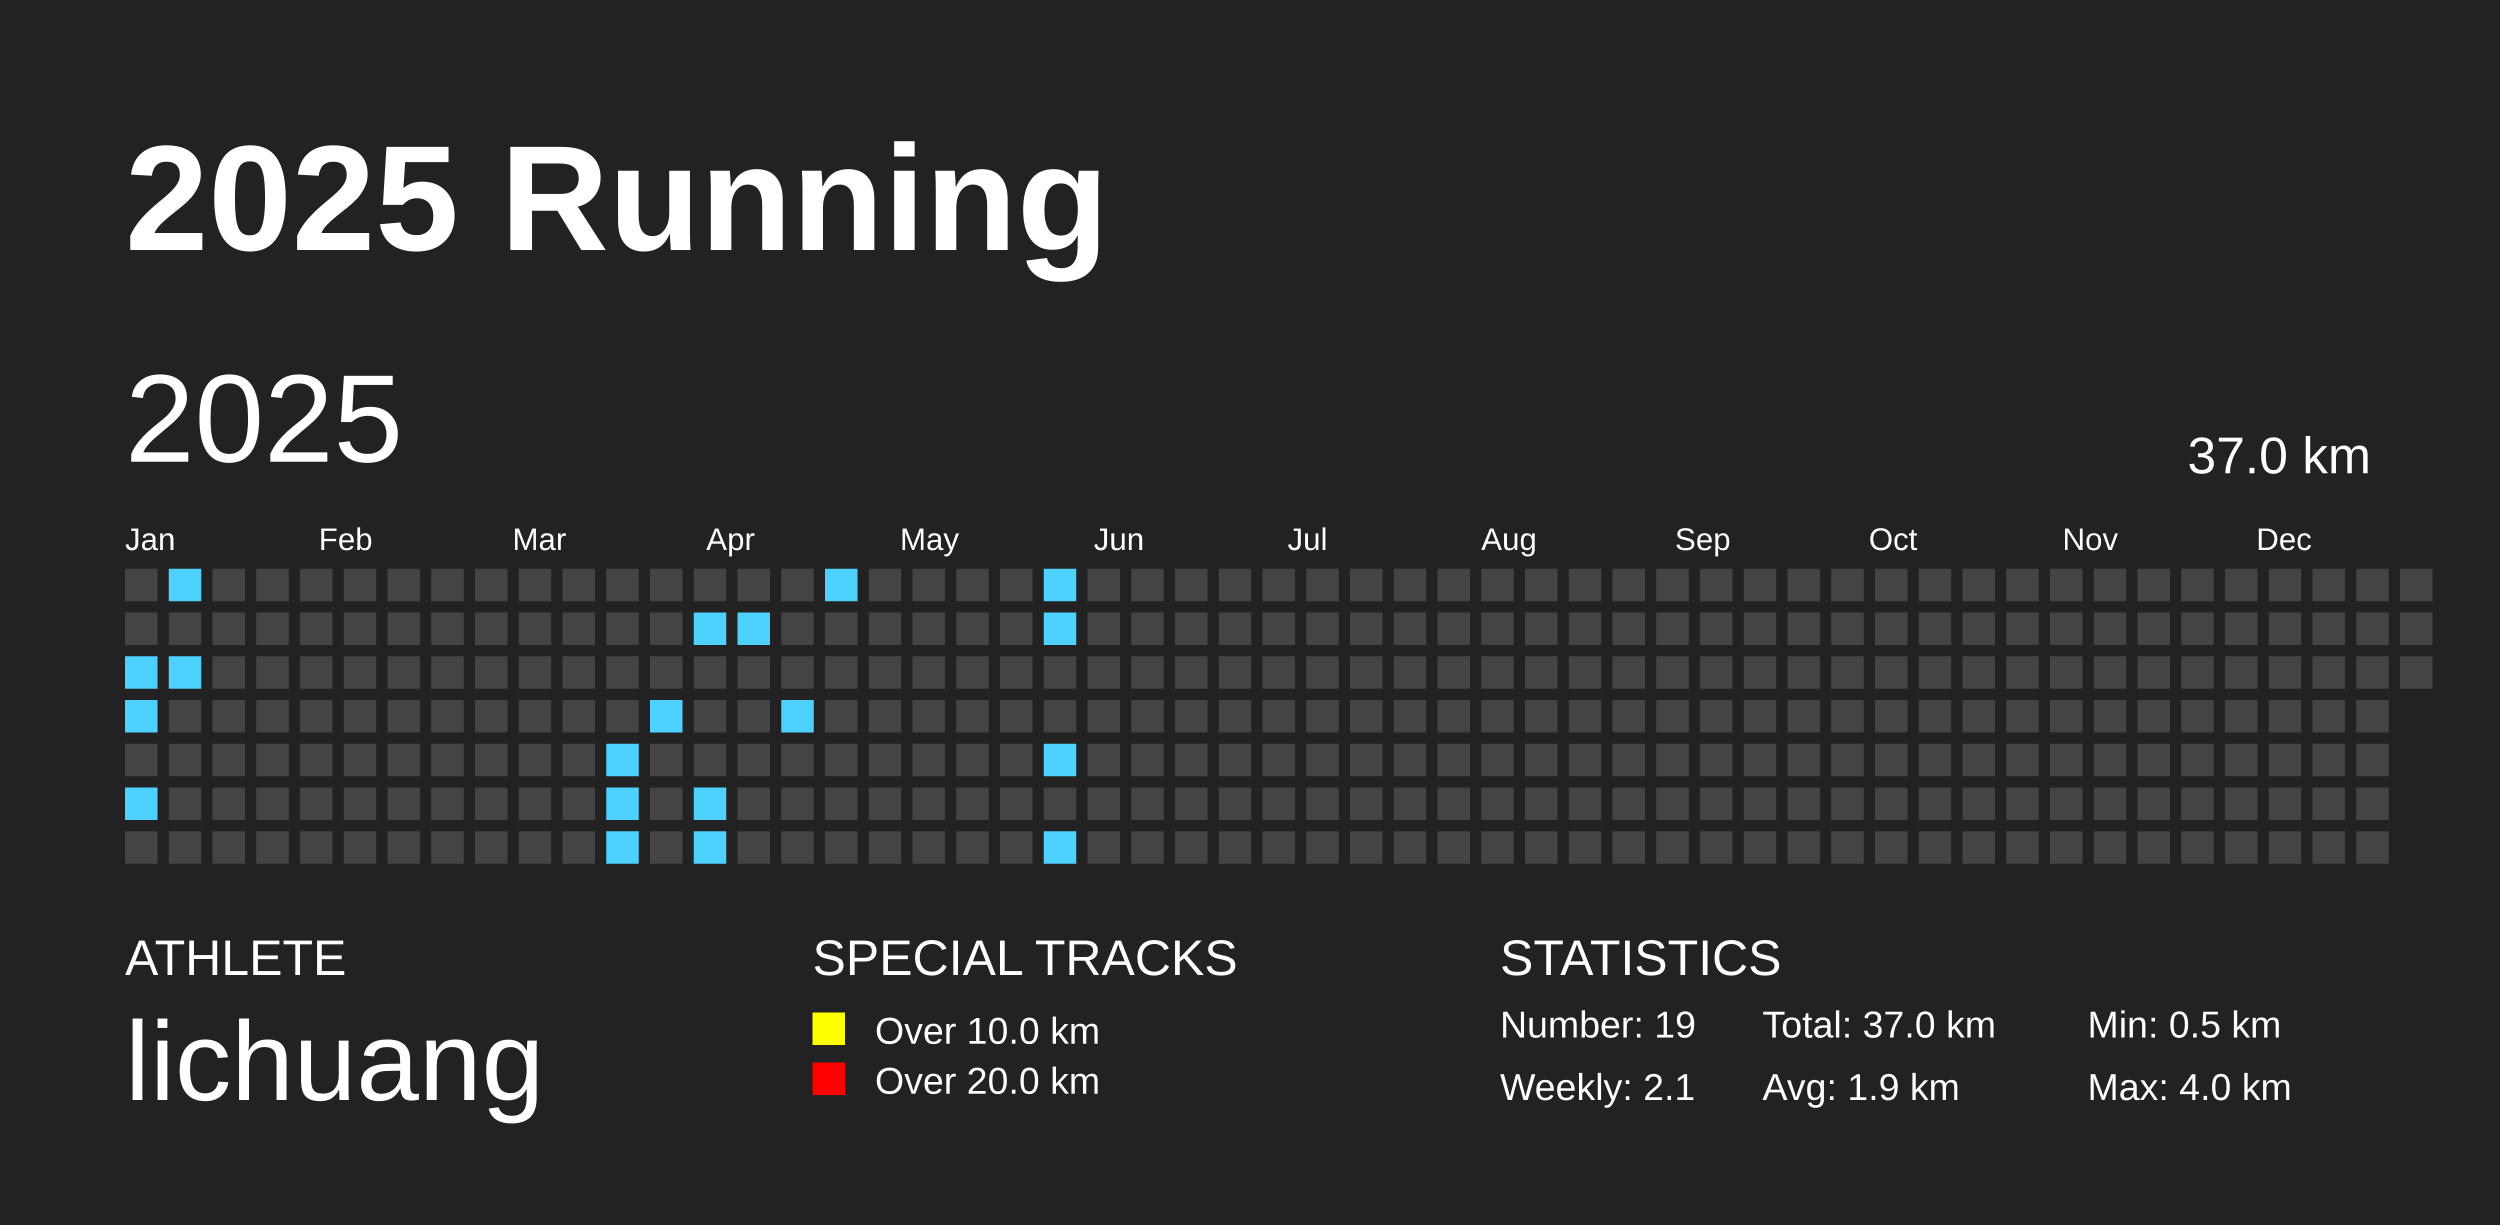
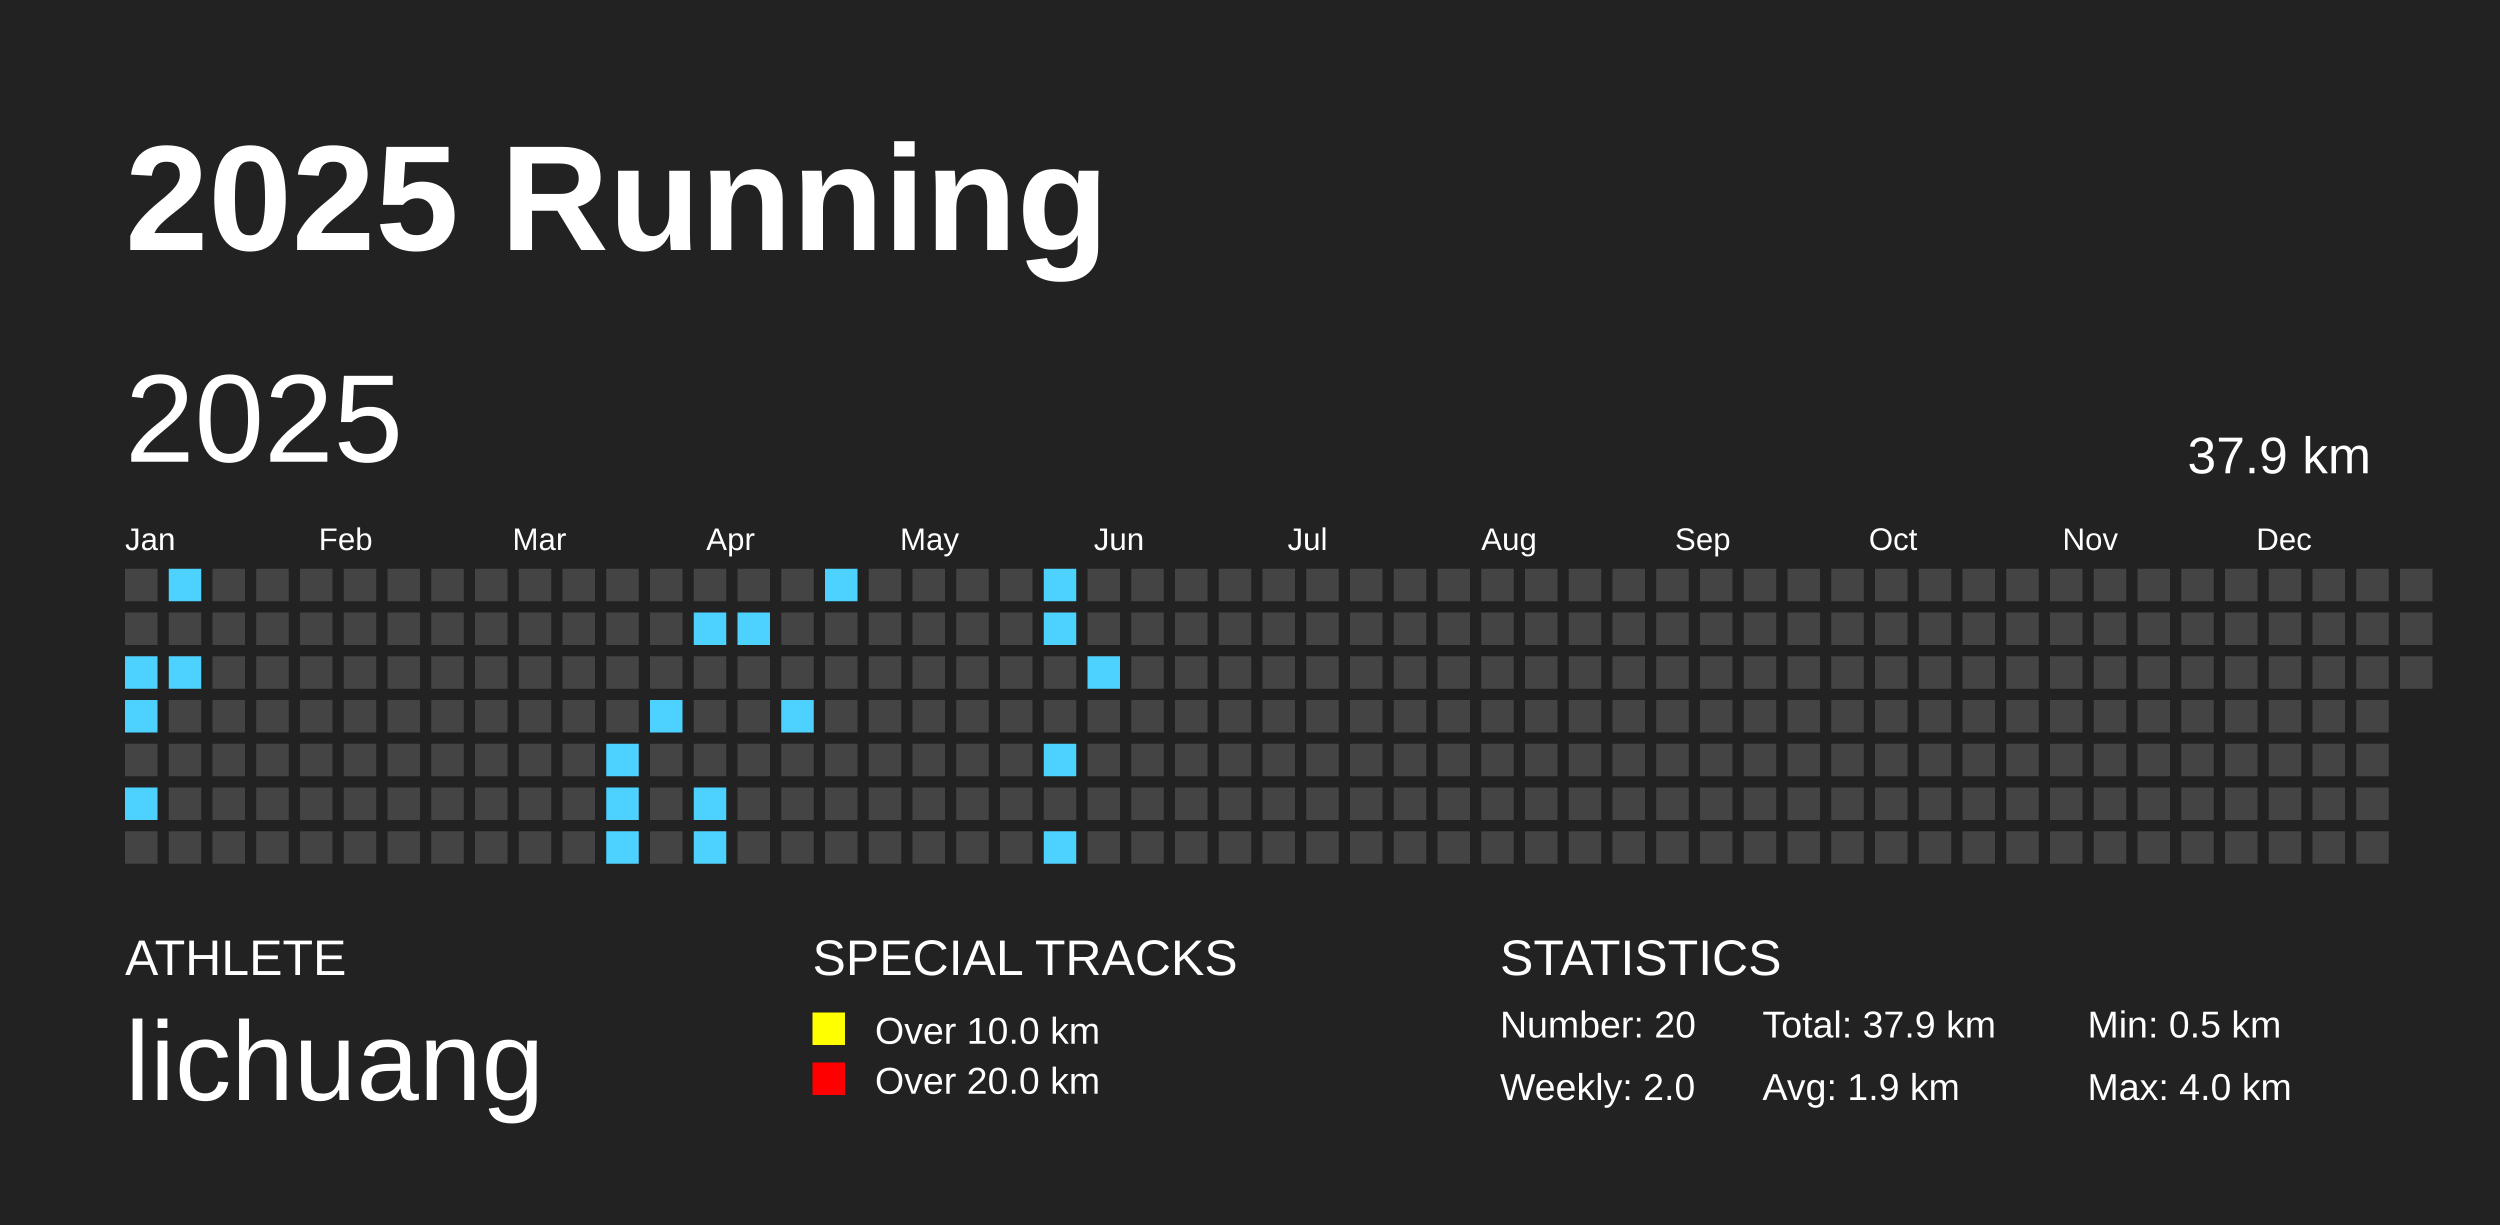
<svg xmlns="http://www.w3.org/2000/svg" baseProfile="full" height="98mm" version="1.1" viewBox="0,0,200,98" width="200mm">
  <defs />
  <rect fill="#222222" height="98" width="200" x="0" y="0" />
  <text fill="#FFFFFF" style="font-size:12px; font-family:Arial; font-weight:bold;" x="10" y="20">2025 Running</text>
  <text fill="#FFFFFF" style="font-size:4px; font-family:Arial" x="10" y="78">ATHLETE</text>
  <text fill="#FFFFFF" style="font-size:9px; font-family:Arial" x="10" y="88">lichuang</text>
  <text fill="#FFFFFF" style="font-size:4px; font-family:Arial" x="65" y="78">SPECIAL TRACKS</text>
  <rect fill="yellow" height="2.6" width="2.6" x="65" y="81" />
  <text fill="#FFFFFF" style="font-size:3px; font-family:Arial" x="70" y="83.5">Over 10.0 km</text>
  <rect fill="red" height="2.6" width="2.6" x="65" y="85" />
  <text fill="#FFFFFF" style="font-size:3px; font-family:Arial" x="70" y="87.5">Over 20.0 km</text>
  <text fill="#FFFFFF" style="font-size:4px; font-family:Arial" x="120" y="78">STATISTICS</text>
-   <text fill="#FFFFFF" style="font-size:3px; font-family:Arial" x="120" y="83">Number: 19</text>
-   <text fill="#FFFFFF" style="font-size:3px; font-family:Arial" x="120" y="88">Weekly: 2.1</text>
-   <text fill="#FFFFFF" style="font-size:3px; font-family:Arial" x="141" y="83">Total: 37.0 km</text>
+   <text fill="#FFFFFF" style="font-size:3px; font-family:Arial" x="120" y="83">Number: 20</text>
+   <text fill="#FFFFFF" style="font-size:3px; font-family:Arial" x="120" y="88">Weekly: 2.0</text>
+   <text fill="#FFFFFF" style="font-size:3px; font-family:Arial" x="141" y="83">Total: 37.9 km</text>
  <text fill="#FFFFFF" style="font-size:3px; font-family:Arial" x="141" y="88">Avg: 1.9 km</text>
  <text fill="#FFFFFF" style="font-size:3px; font-family:Arial" x="167" y="83">Min: 0.5 km</text>
  <text fill="#FFFFFF" style="font-size:3px; font-family:Arial" x="167" y="88">Max: 4.0 km</text>
  <text dominant-baseline="hanging" fill="#FFFFFF" style="font-size:10.0px; font-family:Arial;" x="10" y="30">2025</text>
-   <text dominant-baseline="hanging" fill="#FFFFFF" style="font-size:4.125px; font-family:Arial;" x="175" y="35">37.0 km</text>
+   <text dominant-baseline="hanging" fill="#FFFFFF" style="font-size:4.125px; font-family:Arial;" x="175" y="35">37.9 km</text>
  <text fill="#FFFFFF" style="font-size:2.5px; font-family:Arial" x="10.0" y="44">Jan</text>
  <text fill="#FFFFFF" style="font-size:2.5px; font-family:Arial" x="25.5" y="44">Feb</text>
  <text fill="#FFFFFF" style="font-size:2.5px; font-family:Arial" x="41.0" y="44">Mar</text>
  <text fill="#FFFFFF" style="font-size:2.5px; font-family:Arial" x="56.5" y="44">Apr</text>
  <text fill="#FFFFFF" style="font-size:2.5px; font-family:Arial" x="72.0" y="44">May</text>
  <text fill="#FFFFFF" style="font-size:2.5px; font-family:Arial" x="87.5" y="44">Jun</text>
  <text fill="#FFFFFF" style="font-size:2.5px; font-family:Arial" x="103.0" y="44">Jul</text>
  <text fill="#FFFFFF" style="font-size:2.5px; font-family:Arial" x="118.5" y="44">Aug</text>
  <text fill="#FFFFFF" style="font-size:2.5px; font-family:Arial" x="134.0" y="44">Sep</text>
  <text fill="#FFFFFF" style="font-size:2.5px; font-family:Arial" x="149.5" y="44">Oct</text>
  <text fill="#FFFFFF" style="font-size:2.5px; font-family:Arial" x="165.0" y="44">Nov</text>
  <text fill="#FFFFFF" style="font-size:2.5px; font-family:Arial" x="180.5" y="44">Dec</text>
  <rect fill="#444444" height="2.6" width="2.6" x="10.0" y="45.5" />
  <rect fill="#444444" height="2.6" width="2.6" x="10.0" y="49.0" />
  <rect fill="#4dd2ff" height="2.6" width="2.6" x="10.0" y="52.5" />
  <rect fill="#4dd2ff" height="2.6" width="2.6" x="10.0" y="56.0" />
  <rect fill="#444444" height="2.6" width="2.6" x="10.0" y="59.5" />
  <rect fill="#4dd2ff" height="2.6" width="2.6" x="10.0" y="63.0" />
  <rect fill="#444444" height="2.6" width="2.6" x="10.0" y="66.5" />
  <rect fill="#4dd2ff" height="2.6" width="2.6" x="13.5" y="45.5" />
  <rect fill="#444444" height="2.6" width="2.6" x="13.5" y="49.0" />
  <rect fill="#4dd2ff" height="2.6" width="2.6" x="13.5" y="52.5" />
  <rect fill="#444444" height="2.6" width="2.6" x="13.5" y="56.0" />
  <rect fill="#444444" height="2.6" width="2.6" x="13.5" y="59.5" />
  <rect fill="#444444" height="2.6" width="2.6" x="13.5" y="63.0" />
  <rect fill="#444444" height="2.6" width="2.6" x="13.5" y="66.5" />
  <rect fill="#444444" height="2.6" width="2.6" x="17.0" y="45.5" />
  <rect fill="#444444" height="2.6" width="2.6" x="17.0" y="49.0" />
  <rect fill="#444444" height="2.6" width="2.6" x="17.0" y="52.5" />
  <rect fill="#444444" height="2.6" width="2.6" x="17.0" y="56.0" />
  <rect fill="#444444" height="2.6" width="2.6" x="17.0" y="59.5" />
  <rect fill="#444444" height="2.6" width="2.6" x="17.0" y="63.0" />
  <rect fill="#444444" height="2.6" width="2.6" x="17.0" y="66.5" />
  <rect fill="#444444" height="2.6" width="2.6" x="20.5" y="45.5" />
  <rect fill="#444444" height="2.6" width="2.6" x="20.5" y="49.0" />
  <rect fill="#444444" height="2.6" width="2.6" x="20.5" y="52.5" />
  <rect fill="#444444" height="2.6" width="2.6" x="20.5" y="56.0" />
  <rect fill="#444444" height="2.6" width="2.6" x="20.5" y="59.5" />
  <rect fill="#444444" height="2.6" width="2.6" x="20.5" y="63.0" />
  <rect fill="#444444" height="2.6" width="2.6" x="20.5" y="66.5" />
  <rect fill="#444444" height="2.6" width="2.6" x="24.0" y="45.5" />
  <rect fill="#444444" height="2.6" width="2.6" x="24.0" y="49.0" />
  <rect fill="#444444" height="2.6" width="2.6" x="24.0" y="52.5" />
  <rect fill="#444444" height="2.6" width="2.6" x="24.0" y="56.0" />
  <rect fill="#444444" height="2.6" width="2.6" x="24.0" y="59.5" />
  <rect fill="#444444" height="2.6" width="2.6" x="24.0" y="63.0" />
  <rect fill="#444444" height="2.6" width="2.6" x="24.0" y="66.5" />
  <rect fill="#444444" height="2.6" width="2.6" x="27.5" y="45.5" />
  <rect fill="#444444" height="2.6" width="2.6" x="27.5" y="49.0" />
  <rect fill="#444444" height="2.6" width="2.6" x="27.5" y="52.5" />
  <rect fill="#444444" height="2.6" width="2.6" x="27.5" y="56.0" />
  <rect fill="#444444" height="2.6" width="2.6" x="27.5" y="59.5" />
  <rect fill="#444444" height="2.6" width="2.6" x="27.5" y="63.0" />
  <rect fill="#444444" height="2.6" width="2.6" x="27.5" y="66.5" />
  <rect fill="#444444" height="2.6" width="2.6" x="31.0" y="45.5" />
  <rect fill="#444444" height="2.6" width="2.6" x="31.0" y="49.0" />
  <rect fill="#444444" height="2.6" width="2.6" x="31.0" y="52.5" />
  <rect fill="#444444" height="2.6" width="2.6" x="31.0" y="56.0" />
  <rect fill="#444444" height="2.6" width="2.6" x="31.0" y="59.5" />
  <rect fill="#444444" height="2.6" width="2.6" x="31.0" y="63.0" />
  <rect fill="#444444" height="2.6" width="2.6" x="31.0" y="66.5" />
  <rect fill="#444444" height="2.6" width="2.6" x="34.5" y="45.5" />
  <rect fill="#444444" height="2.6" width="2.6" x="34.5" y="49.0" />
  <rect fill="#444444" height="2.6" width="2.6" x="34.5" y="52.5" />
  <rect fill="#444444" height="2.6" width="2.6" x="34.5" y="56.0" />
  <rect fill="#444444" height="2.6" width="2.6" x="34.5" y="59.5" />
  <rect fill="#444444" height="2.6" width="2.6" x="34.5" y="63.0" />
  <rect fill="#444444" height="2.6" width="2.6" x="34.5" y="66.5" />
  <rect fill="#444444" height="2.6" width="2.6" x="38.0" y="45.5" />
  <rect fill="#444444" height="2.6" width="2.6" x="38.0" y="49.0" />
  <rect fill="#444444" height="2.6" width="2.6" x="38.0" y="52.5" />
  <rect fill="#444444" height="2.6" width="2.6" x="38.0" y="56.0" />
  <rect fill="#444444" height="2.6" width="2.6" x="38.0" y="59.5" />
  <rect fill="#444444" height="2.6" width="2.6" x="38.0" y="63.0" />
  <rect fill="#444444" height="2.6" width="2.6" x="38.0" y="66.5" />
  <rect fill="#444444" height="2.6" width="2.6" x="41.5" y="45.5" />
  <rect fill="#444444" height="2.6" width="2.6" x="41.5" y="49.0" />
  <rect fill="#444444" height="2.6" width="2.6" x="41.5" y="52.5" />
  <rect fill="#444444" height="2.6" width="2.6" x="41.5" y="56.0" />
  <rect fill="#444444" height="2.6" width="2.6" x="41.5" y="59.5" />
  <rect fill="#444444" height="2.6" width="2.6" x="41.5" y="63.0" />
  <rect fill="#444444" height="2.6" width="2.6" x="41.5" y="66.5" />
  <rect fill="#444444" height="2.6" width="2.6" x="45.0" y="45.5" />
  <rect fill="#444444" height="2.6" width="2.6" x="45.0" y="49.0" />
  <rect fill="#444444" height="2.6" width="2.6" x="45.0" y="52.5" />
  <rect fill="#444444" height="2.6" width="2.6" x="45.0" y="56.0" />
  <rect fill="#444444" height="2.6" width="2.6" x="45.0" y="59.5" />
  <rect fill="#444444" height="2.6" width="2.6" x="45.0" y="63.0" />
  <rect fill="#444444" height="2.6" width="2.6" x="45.0" y="66.5" />
  <rect fill="#444444" height="2.6" width="2.6" x="48.5" y="45.5" />
  <rect fill="#444444" height="2.6" width="2.6" x="48.5" y="49.0" />
  <rect fill="#444444" height="2.6" width="2.6" x="48.5" y="52.5" />
  <rect fill="#444444" height="2.6" width="2.6" x="48.5" y="56.0" />
  <rect fill="#4dd2ff" height="2.6" width="2.6" x="48.5" y="59.5" />
  <rect fill="#4dd2ff" height="2.6" width="2.6" x="48.5" y="63.0" />
  <rect fill="#4dd2ff" height="2.6" width="2.6" x="48.5" y="66.5" />
  <rect fill="#444444" height="2.6" width="2.6" x="52.0" y="45.5" />
  <rect fill="#444444" height="2.6" width="2.6" x="52.0" y="49.0" />
  <rect fill="#444444" height="2.6" width="2.6" x="52.0" y="52.5" />
  <rect fill="#4dd2ff" height="2.6" width="2.6" x="52.0" y="56.0" />
  <rect fill="#444444" height="2.6" width="2.6" x="52.0" y="59.5" />
  <rect fill="#444444" height="2.6" width="2.6" x="52.0" y="63.0" />
  <rect fill="#444444" height="2.6" width="2.6" x="52.0" y="66.5" />
  <rect fill="#444444" height="2.6" width="2.6" x="55.5" y="45.5" />
  <rect fill="#4dd2ff" height="2.6" width="2.6" x="55.5" y="49.0" />
  <rect fill="#444444" height="2.6" width="2.6" x="55.5" y="52.5" />
  <rect fill="#444444" height="2.6" width="2.6" x="55.5" y="56.0" />
  <rect fill="#444444" height="2.6" width="2.6" x="55.5" y="59.5" />
  <rect fill="#4dd2ff" height="2.6" width="2.6" x="55.5" y="63.0" />
  <rect fill="#4dd2ff" height="2.6" width="2.6" x="55.5" y="66.5" />
  <rect fill="#444444" height="2.6" width="2.6" x="59.0" y="45.5" />
  <rect fill="#4dd2ff" height="2.6" width="2.6" x="59.0" y="49.0" />
  <rect fill="#444444" height="2.6" width="2.6" x="59.0" y="52.5" />
  <rect fill="#444444" height="2.6" width="2.6" x="59.0" y="56.0" />
  <rect fill="#444444" height="2.6" width="2.6" x="59.0" y="59.5" />
  <rect fill="#444444" height="2.6" width="2.6" x="59.0" y="63.0" />
  <rect fill="#444444" height="2.6" width="2.6" x="59.0" y="66.5" />
  <rect fill="#444444" height="2.6" width="2.6" x="62.5" y="45.5" />
  <rect fill="#444444" height="2.6" width="2.6" x="62.5" y="49.0" />
  <rect fill="#444444" height="2.6" width="2.6" x="62.5" y="52.5" />
  <rect fill="#4dd2ff" height="2.6" width="2.6" x="62.5" y="56.0" />
  <rect fill="#444444" height="2.6" width="2.6" x="62.5" y="59.5" />
  <rect fill="#444444" height="2.6" width="2.6" x="62.5" y="63.0" />
  <rect fill="#444444" height="2.6" width="2.6" x="62.5" y="66.5" />
  <rect fill="#4dd2ff" height="2.6" width="2.6" x="66.0" y="45.5" />
  <rect fill="#444444" height="2.6" width="2.6" x="66.0" y="49.0" />
  <rect fill="#444444" height="2.6" width="2.6" x="66.0" y="52.5" />
  <rect fill="#444444" height="2.6" width="2.6" x="66.0" y="56.0" />
  <rect fill="#444444" height="2.6" width="2.6" x="66.0" y="59.5" />
  <rect fill="#444444" height="2.6" width="2.6" x="66.0" y="63.0" />
  <rect fill="#444444" height="2.6" width="2.6" x="66.0" y="66.5" />
  <rect fill="#444444" height="2.6" width="2.6" x="69.5" y="45.5" />
  <rect fill="#444444" height="2.6" width="2.6" x="69.5" y="49.0" />
  <rect fill="#444444" height="2.6" width="2.6" x="69.5" y="52.5" />
  <rect fill="#444444" height="2.6" width="2.6" x="69.5" y="56.0" />
  <rect fill="#444444" height="2.6" width="2.6" x="69.5" y="59.5" />
  <rect fill="#444444" height="2.6" width="2.6" x="69.5" y="63.0" />
  <rect fill="#444444" height="2.6" width="2.6" x="69.5" y="66.5" />
  <rect fill="#444444" height="2.6" width="2.6" x="73.0" y="45.5" />
  <rect fill="#444444" height="2.6" width="2.6" x="73.0" y="49.0" />
  <rect fill="#444444" height="2.6" width="2.6" x="73.0" y="52.5" />
  <rect fill="#444444" height="2.6" width="2.6" x="73.0" y="56.0" />
  <rect fill="#444444" height="2.6" width="2.6" x="73.0" y="59.5" />
  <rect fill="#444444" height="2.6" width="2.6" x="73.0" y="63.0" />
  <rect fill="#444444" height="2.6" width="2.6" x="73.0" y="66.5" />
  <rect fill="#444444" height="2.6" width="2.6" x="76.5" y="45.5" />
  <rect fill="#444444" height="2.6" width="2.6" x="76.5" y="49.0" />
  <rect fill="#444444" height="2.6" width="2.6" x="76.5" y="52.5" />
  <rect fill="#444444" height="2.6" width="2.6" x="76.5" y="56.0" />
  <rect fill="#444444" height="2.6" width="2.6" x="76.5" y="59.5" />
  <rect fill="#444444" height="2.6" width="2.6" x="76.5" y="63.0" />
  <rect fill="#444444" height="2.6" width="2.6" x="76.5" y="66.5" />
  <rect fill="#444444" height="2.6" width="2.6" x="80.0" y="45.5" />
  <rect fill="#444444" height="2.6" width="2.6" x="80.0" y="49.0" />
  <rect fill="#444444" height="2.6" width="2.6" x="80.0" y="52.5" />
  <rect fill="#444444" height="2.6" width="2.6" x="80.0" y="56.0" />
  <rect fill="#444444" height="2.6" width="2.6" x="80.0" y="59.5" />
  <rect fill="#444444" height="2.6" width="2.6" x="80.0" y="63.0" />
  <rect fill="#444444" height="2.6" width="2.6" x="80.0" y="66.5" />
  <rect fill="#4dd2ff" height="2.6" width="2.6" x="83.5" y="45.5" />
  <rect fill="#4dd2ff" height="2.6" width="2.6" x="83.5" y="49.0" />
  <rect fill="#444444" height="2.6" width="2.6" x="83.5" y="52.5" />
  <rect fill="#444444" height="2.6" width="2.6" x="83.5" y="56.0" />
  <rect fill="#4dd2ff" height="2.6" width="2.6" x="83.5" y="59.5" />
  <rect fill="#444444" height="2.6" width="2.6" x="83.5" y="63.0" />
  <rect fill="#4dd2ff" height="2.6" width="2.6" x="83.5" y="66.5" />
  <rect fill="#444444" height="2.6" width="2.6" x="87.0" y="45.5" />
  <rect fill="#444444" height="2.6" width="2.6" x="87.0" y="49.0" />
-   <rect fill="#444444" height="2.6" width="2.6" x="87.0" y="52.5" />
+   <rect fill="#4dd2ff" height="2.6" width="2.6" x="87.0" y="52.5" />
  <rect fill="#444444" height="2.6" width="2.6" x="87.0" y="56.0" />
  <rect fill="#444444" height="2.6" width="2.6" x="87.0" y="59.5" />
  <rect fill="#444444" height="2.6" width="2.6" x="87.0" y="63.0" />
  <rect fill="#444444" height="2.6" width="2.6" x="87.0" y="66.5" />
  <rect fill="#444444" height="2.6" width="2.6" x="90.5" y="45.5" />
  <rect fill="#444444" height="2.6" width="2.6" x="90.5" y="49.0" />
  <rect fill="#444444" height="2.6" width="2.6" x="90.5" y="52.5" />
  <rect fill="#444444" height="2.6" width="2.6" x="90.5" y="56.0" />
  <rect fill="#444444" height="2.6" width="2.6" x="90.5" y="59.5" />
  <rect fill="#444444" height="2.6" width="2.6" x="90.5" y="63.0" />
  <rect fill="#444444" height="2.6" width="2.6" x="90.5" y="66.5" />
  <rect fill="#444444" height="2.6" width="2.6" x="94.0" y="45.5" />
  <rect fill="#444444" height="2.6" width="2.6" x="94.0" y="49.0" />
  <rect fill="#444444" height="2.6" width="2.6" x="94.0" y="52.5" />
  <rect fill="#444444" height="2.6" width="2.6" x="94.0" y="56.0" />
  <rect fill="#444444" height="2.6" width="2.6" x="94.0" y="59.5" />
  <rect fill="#444444" height="2.6" width="2.6" x="94.0" y="63.0" />
  <rect fill="#444444" height="2.6" width="2.6" x="94.0" y="66.5" />
  <rect fill="#444444" height="2.6" width="2.6" x="97.5" y="45.5" />
  <rect fill="#444444" height="2.6" width="2.6" x="97.5" y="49.0" />
  <rect fill="#444444" height="2.6" width="2.6" x="97.5" y="52.5" />
  <rect fill="#444444" height="2.6" width="2.6" x="97.5" y="56.0" />
  <rect fill="#444444" height="2.6" width="2.6" x="97.5" y="59.5" />
  <rect fill="#444444" height="2.6" width="2.6" x="97.5" y="63.0" />
  <rect fill="#444444" height="2.6" width="2.6" x="97.5" y="66.5" />
  <rect fill="#444444" height="2.6" width="2.6" x="101.0" y="45.5" />
  <rect fill="#444444" height="2.6" width="2.6" x="101.0" y="49.0" />
  <rect fill="#444444" height="2.6" width="2.6" x="101.0" y="52.5" />
  <rect fill="#444444" height="2.6" width="2.6" x="101.0" y="56.0" />
  <rect fill="#444444" height="2.6" width="2.6" x="101.0" y="59.5" />
  <rect fill="#444444" height="2.6" width="2.6" x="101.0" y="63.0" />
  <rect fill="#444444" height="2.6" width="2.6" x="101.0" y="66.5" />
  <rect fill="#444444" height="2.6" width="2.6" x="104.5" y="45.5" />
  <rect fill="#444444" height="2.6" width="2.6" x="104.5" y="49.0" />
  <rect fill="#444444" height="2.6" width="2.6" x="104.5" y="52.5" />
  <rect fill="#444444" height="2.6" width="2.6" x="104.5" y="56.0" />
  <rect fill="#444444" height="2.6" width="2.6" x="104.5" y="59.5" />
  <rect fill="#444444" height="2.6" width="2.6" x="104.5" y="63.0" />
  <rect fill="#444444" height="2.6" width="2.6" x="104.5" y="66.5" />
  <rect fill="#444444" height="2.6" width="2.6" x="108.0" y="45.5" />
  <rect fill="#444444" height="2.6" width="2.6" x="108.0" y="49.0" />
  <rect fill="#444444" height="2.6" width="2.6" x="108.0" y="52.5" />
  <rect fill="#444444" height="2.6" width="2.6" x="108.0" y="56.0" />
  <rect fill="#444444" height="2.6" width="2.6" x="108.0" y="59.5" />
  <rect fill="#444444" height="2.6" width="2.6" x="108.0" y="63.0" />
  <rect fill="#444444" height="2.6" width="2.6" x="108.0" y="66.5" />
  <rect fill="#444444" height="2.6" width="2.6" x="111.5" y="45.5" />
  <rect fill="#444444" height="2.6" width="2.6" x="111.5" y="49.0" />
  <rect fill="#444444" height="2.6" width="2.6" x="111.5" y="52.5" />
  <rect fill="#444444" height="2.6" width="2.6" x="111.5" y="56.0" />
  <rect fill="#444444" height="2.6" width="2.6" x="111.5" y="59.5" />
  <rect fill="#444444" height="2.6" width="2.6" x="111.5" y="63.0" />
  <rect fill="#444444" height="2.6" width="2.6" x="111.5" y="66.5" />
  <rect fill="#444444" height="2.6" width="2.6" x="115.0" y="45.5" />
  <rect fill="#444444" height="2.6" width="2.6" x="115.0" y="49.0" />
  <rect fill="#444444" height="2.6" width="2.6" x="115.0" y="52.5" />
  <rect fill="#444444" height="2.6" width="2.6" x="115.0" y="56.0" />
  <rect fill="#444444" height="2.6" width="2.6" x="115.0" y="59.5" />
  <rect fill="#444444" height="2.6" width="2.6" x="115.0" y="63.0" />
  <rect fill="#444444" height="2.6" width="2.6" x="115.0" y="66.5" />
  <rect fill="#444444" height="2.6" width="2.6" x="118.5" y="45.5" />
  <rect fill="#444444" height="2.6" width="2.6" x="118.5" y="49.0" />
  <rect fill="#444444" height="2.6" width="2.6" x="118.5" y="52.5" />
  <rect fill="#444444" height="2.6" width="2.6" x="118.5" y="56.0" />
  <rect fill="#444444" height="2.6" width="2.6" x="118.5" y="59.5" />
  <rect fill="#444444" height="2.6" width="2.6" x="118.5" y="63.0" />
  <rect fill="#444444" height="2.6" width="2.6" x="118.5" y="66.5" />
  <rect fill="#444444" height="2.6" width="2.6" x="122.0" y="45.5" />
  <rect fill="#444444" height="2.6" width="2.6" x="122.0" y="49.0" />
  <rect fill="#444444" height="2.6" width="2.6" x="122.0" y="52.5" />
  <rect fill="#444444" height="2.6" width="2.6" x="122.0" y="56.0" />
  <rect fill="#444444" height="2.6" width="2.6" x="122.0" y="59.5" />
  <rect fill="#444444" height="2.6" width="2.6" x="122.0" y="63.0" />
  <rect fill="#444444" height="2.6" width="2.6" x="122.0" y="66.5" />
  <rect fill="#444444" height="2.6" width="2.6" x="125.5" y="45.5" />
  <rect fill="#444444" height="2.6" width="2.6" x="125.5" y="49.0" />
  <rect fill="#444444" height="2.6" width="2.6" x="125.5" y="52.5" />
  <rect fill="#444444" height="2.6" width="2.6" x="125.5" y="56.0" />
  <rect fill="#444444" height="2.6" width="2.6" x="125.5" y="59.5" />
  <rect fill="#444444" height="2.6" width="2.6" x="125.5" y="63.0" />
  <rect fill="#444444" height="2.6" width="2.6" x="125.5" y="66.5" />
  <rect fill="#444444" height="2.6" width="2.6" x="129.0" y="45.5" />
  <rect fill="#444444" height="2.6" width="2.6" x="129.0" y="49.0" />
  <rect fill="#444444" height="2.6" width="2.6" x="129.0" y="52.5" />
  <rect fill="#444444" height="2.6" width="2.6" x="129.0" y="56.0" />
  <rect fill="#444444" height="2.6" width="2.6" x="129.0" y="59.5" />
  <rect fill="#444444" height="2.6" width="2.6" x="129.0" y="63.0" />
  <rect fill="#444444" height="2.6" width="2.6" x="129.0" y="66.5" />
  <rect fill="#444444" height="2.6" width="2.6" x="132.5" y="45.5" />
  <rect fill="#444444" height="2.6" width="2.6" x="132.5" y="49.0" />
  <rect fill="#444444" height="2.6" width="2.6" x="132.5" y="52.5" />
  <rect fill="#444444" height="2.6" width="2.6" x="132.5" y="56.0" />
  <rect fill="#444444" height="2.6" width="2.6" x="132.5" y="59.5" />
  <rect fill="#444444" height="2.6" width="2.6" x="132.5" y="63.0" />
  <rect fill="#444444" height="2.6" width="2.6" x="132.5" y="66.5" />
  <rect fill="#444444" height="2.6" width="2.6" x="136.0" y="45.5" />
  <rect fill="#444444" height="2.6" width="2.6" x="136.0" y="49.0" />
  <rect fill="#444444" height="2.6" width="2.6" x="136.0" y="52.5" />
  <rect fill="#444444" height="2.6" width="2.6" x="136.0" y="56.0" />
  <rect fill="#444444" height="2.6" width="2.6" x="136.0" y="59.5" />
  <rect fill="#444444" height="2.6" width="2.6" x="136.0" y="63.0" />
  <rect fill="#444444" height="2.6" width="2.6" x="136.0" y="66.5" />
  <rect fill="#444444" height="2.6" width="2.6" x="139.5" y="45.5" />
  <rect fill="#444444" height="2.6" width="2.6" x="139.5" y="49.0" />
  <rect fill="#444444" height="2.6" width="2.6" x="139.5" y="52.5" />
  <rect fill="#444444" height="2.6" width="2.6" x="139.5" y="56.0" />
  <rect fill="#444444" height="2.6" width="2.6" x="139.5" y="59.5" />
  <rect fill="#444444" height="2.6" width="2.6" x="139.5" y="63.0" />
  <rect fill="#444444" height="2.6" width="2.6" x="139.5" y="66.5" />
  <rect fill="#444444" height="2.6" width="2.6" x="143.0" y="45.5" />
  <rect fill="#444444" height="2.6" width="2.6" x="143.0" y="49.0" />
  <rect fill="#444444" height="2.6" width="2.6" x="143.0" y="52.5" />
  <rect fill="#444444" height="2.6" width="2.6" x="143.0" y="56.0" />
  <rect fill="#444444" height="2.6" width="2.6" x="143.0" y="59.5" />
  <rect fill="#444444" height="2.6" width="2.6" x="143.0" y="63.0" />
  <rect fill="#444444" height="2.6" width="2.6" x="143.0" y="66.5" />
  <rect fill="#444444" height="2.6" width="2.6" x="146.5" y="45.5" />
  <rect fill="#444444" height="2.6" width="2.6" x="146.5" y="49.0" />
  <rect fill="#444444" height="2.6" width="2.6" x="146.5" y="52.5" />
  <rect fill="#444444" height="2.6" width="2.6" x="146.5" y="56.0" />
  <rect fill="#444444" height="2.6" width="2.6" x="146.5" y="59.5" />
  <rect fill="#444444" height="2.6" width="2.6" x="146.5" y="63.0" />
  <rect fill="#444444" height="2.6" width="2.6" x="146.5" y="66.5" />
  <rect fill="#444444" height="2.6" width="2.6" x="150.0" y="45.5" />
  <rect fill="#444444" height="2.6" width="2.6" x="150.0" y="49.0" />
  <rect fill="#444444" height="2.6" width="2.6" x="150.0" y="52.5" />
  <rect fill="#444444" height="2.6" width="2.6" x="150.0" y="56.0" />
  <rect fill="#444444" height="2.6" width="2.6" x="150.0" y="59.5" />
  <rect fill="#444444" height="2.6" width="2.6" x="150.0" y="63.0" />
  <rect fill="#444444" height="2.6" width="2.6" x="150.0" y="66.5" />
  <rect fill="#444444" height="2.6" width="2.6" x="153.5" y="45.5" />
  <rect fill="#444444" height="2.6" width="2.6" x="153.5" y="49.0" />
  <rect fill="#444444" height="2.6" width="2.6" x="153.5" y="52.5" />
  <rect fill="#444444" height="2.6" width="2.6" x="153.5" y="56.0" />
  <rect fill="#444444" height="2.6" width="2.6" x="153.5" y="59.5" />
  <rect fill="#444444" height="2.6" width="2.6" x="153.5" y="63.0" />
  <rect fill="#444444" height="2.6" width="2.6" x="153.5" y="66.5" />
  <rect fill="#444444" height="2.6" width="2.6" x="157.0" y="45.5" />
  <rect fill="#444444" height="2.6" width="2.6" x="157.0" y="49.0" />
  <rect fill="#444444" height="2.6" width="2.6" x="157.0" y="52.5" />
  <rect fill="#444444" height="2.6" width="2.6" x="157.0" y="56.0" />
  <rect fill="#444444" height="2.6" width="2.6" x="157.0" y="59.5" />
  <rect fill="#444444" height="2.6" width="2.6" x="157.0" y="63.0" />
  <rect fill="#444444" height="2.6" width="2.6" x="157.0" y="66.5" />
  <rect fill="#444444" height="2.6" width="2.6" x="160.5" y="45.5" />
  <rect fill="#444444" height="2.6" width="2.6" x="160.5" y="49.0" />
  <rect fill="#444444" height="2.6" width="2.6" x="160.5" y="52.5" />
  <rect fill="#444444" height="2.6" width="2.6" x="160.5" y="56.0" />
  <rect fill="#444444" height="2.6" width="2.6" x="160.5" y="59.5" />
  <rect fill="#444444" height="2.6" width="2.6" x="160.5" y="63.0" />
  <rect fill="#444444" height="2.6" width="2.6" x="160.5" y="66.5" />
  <rect fill="#444444" height="2.6" width="2.6" x="164.0" y="45.5" />
  <rect fill="#444444" height="2.6" width="2.6" x="164.0" y="49.0" />
  <rect fill="#444444" height="2.6" width="2.6" x="164.0" y="52.5" />
  <rect fill="#444444" height="2.6" width="2.6" x="164.0" y="56.0" />
  <rect fill="#444444" height="2.6" width="2.6" x="164.0" y="59.5" />
  <rect fill="#444444" height="2.6" width="2.6" x="164.0" y="63.0" />
  <rect fill="#444444" height="2.6" width="2.6" x="164.0" y="66.5" />
  <rect fill="#444444" height="2.6" width="2.6" x="167.5" y="45.5" />
  <rect fill="#444444" height="2.6" width="2.6" x="167.5" y="49.0" />
  <rect fill="#444444" height="2.6" width="2.6" x="167.5" y="52.5" />
  <rect fill="#444444" height="2.6" width="2.6" x="167.5" y="56.0" />
  <rect fill="#444444" height="2.6" width="2.6" x="167.5" y="59.5" />
  <rect fill="#444444" height="2.6" width="2.6" x="167.5" y="63.0" />
  <rect fill="#444444" height="2.6" width="2.6" x="167.5" y="66.5" />
  <rect fill="#444444" height="2.6" width="2.6" x="171.0" y="45.5" />
  <rect fill="#444444" height="2.6" width="2.6" x="171.0" y="49.0" />
  <rect fill="#444444" height="2.6" width="2.6" x="171.0" y="52.5" />
  <rect fill="#444444" height="2.6" width="2.6" x="171.0" y="56.0" />
  <rect fill="#444444" height="2.6" width="2.6" x="171.0" y="59.5" />
  <rect fill="#444444" height="2.6" width="2.6" x="171.0" y="63.0" />
  <rect fill="#444444" height="2.6" width="2.6" x="171.0" y="66.5" />
  <rect fill="#444444" height="2.6" width="2.6" x="174.5" y="45.5" />
  <rect fill="#444444" height="2.6" width="2.6" x="174.5" y="49.0" />
  <rect fill="#444444" height="2.6" width="2.6" x="174.5" y="52.5" />
  <rect fill="#444444" height="2.6" width="2.6" x="174.5" y="56.0" />
  <rect fill="#444444" height="2.6" width="2.6" x="174.5" y="59.5" />
  <rect fill="#444444" height="2.6" width="2.6" x="174.5" y="63.0" />
  <rect fill="#444444" height="2.6" width="2.6" x="174.5" y="66.5" />
  <rect fill="#444444" height="2.6" width="2.6" x="178.0" y="45.5" />
  <rect fill="#444444" height="2.6" width="2.6" x="178.0" y="49.0" />
  <rect fill="#444444" height="2.6" width="2.6" x="178.0" y="52.5" />
  <rect fill="#444444" height="2.6" width="2.6" x="178.0" y="56.0" />
  <rect fill="#444444" height="2.6" width="2.6" x="178.0" y="59.5" />
  <rect fill="#444444" height="2.6" width="2.6" x="178.0" y="63.0" />
  <rect fill="#444444" height="2.6" width="2.6" x="178.0" y="66.5" />
  <rect fill="#444444" height="2.6" width="2.6" x="181.5" y="45.5" />
  <rect fill="#444444" height="2.6" width="2.6" x="181.5" y="49.0" />
  <rect fill="#444444" height="2.6" width="2.6" x="181.5" y="52.5" />
  <rect fill="#444444" height="2.6" width="2.6" x="181.5" y="56.0" />
  <rect fill="#444444" height="2.6" width="2.6" x="181.5" y="59.5" />
  <rect fill="#444444" height="2.6" width="2.6" x="181.5" y="63.0" />
  <rect fill="#444444" height="2.6" width="2.6" x="181.5" y="66.5" />
  <rect fill="#444444" height="2.6" width="2.6" x="185.0" y="45.5" />
  <rect fill="#444444" height="2.6" width="2.6" x="185.0" y="49.0" />
  <rect fill="#444444" height="2.6" width="2.6" x="185.0" y="52.5" />
  <rect fill="#444444" height="2.6" width="2.6" x="185.0" y="56.0" />
  <rect fill="#444444" height="2.6" width="2.6" x="185.0" y="59.5" />
  <rect fill="#444444" height="2.6" width="2.6" x="185.0" y="63.0" />
  <rect fill="#444444" height="2.6" width="2.6" x="185.0" y="66.5" />
  <rect fill="#444444" height="2.6" width="2.6" x="188.5" y="45.5" />
  <rect fill="#444444" height="2.6" width="2.6" x="188.5" y="49.0" />
  <rect fill="#444444" height="2.6" width="2.6" x="188.5" y="52.5" />
  <rect fill="#444444" height="2.6" width="2.6" x="188.5" y="56.0" />
  <rect fill="#444444" height="2.6" width="2.6" x="188.5" y="59.5" />
  <rect fill="#444444" height="2.6" width="2.6" x="188.5" y="63.0" />
  <rect fill="#444444" height="2.6" width="2.6" x="188.5" y="66.5" />
  <rect fill="#444444" height="2.6" width="2.6" x="192.0" y="45.5" />
  <rect fill="#444444" height="2.6" width="2.6" x="192.0" y="49.0" />
  <rect fill="#444444" height="2.6" width="2.6" x="192.0" y="52.5" />
</svg>
